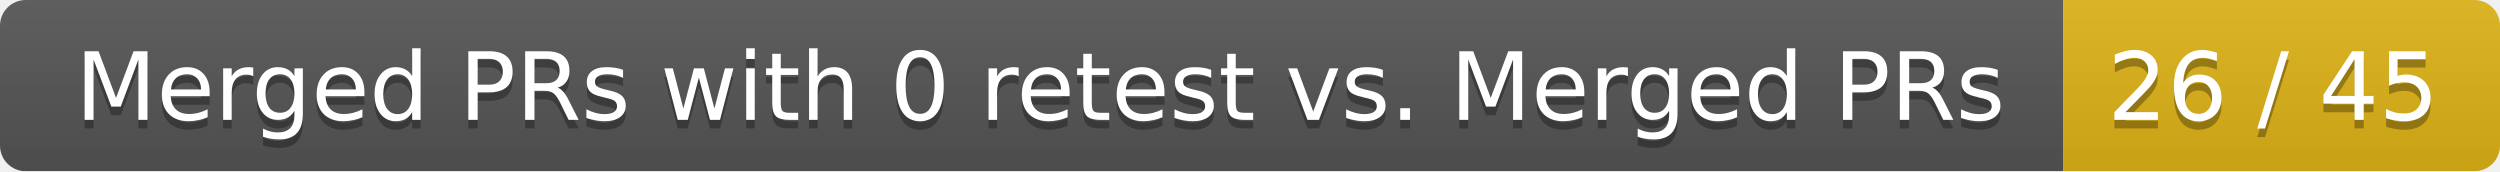
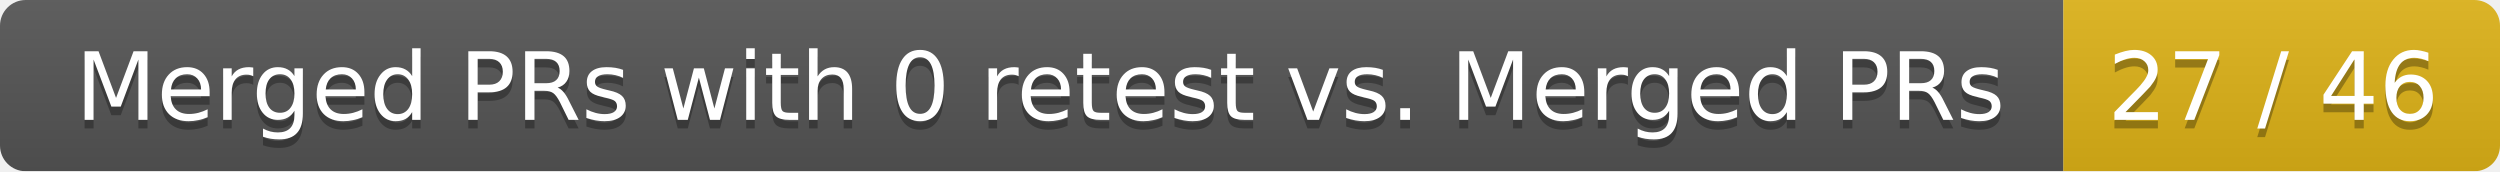
<svg xmlns="http://www.w3.org/2000/svg" width="292" height="20">
  <linearGradient id="smooth" x2="0" y2="100%">
    <stop offset="0" stop-color="#bbb" stop-opacity=".1" />
    <stop offset="1" stop-opacity=".1" />
  </linearGradient>
  <mask id="round">
    <rect width="292" height="20" rx="3" fill="#fff" />
  </mask>
  <g mask="url(#round)">
    <rect width="241" height="20" fill="#555" />
    <rect x="241" width="51" height="20" fill="#dfb317" />
    <rect width="292" height="20" fill="url(#smooth)" />
  </g>
  <g fill="#fff" text-anchor="middle" font-family="DejaVu Sans,Verdana,Geneva,sans-serif" font-size="11">
    <text x="121.5" y="15" fill="#010101" fill-opacity=".3">Merged PRs with 0 retest vs. Merged PRs</text>
    <text x="121.5" y="14">Merged PRs with 0 retest vs. Merged PRs</text>
-     <text x="265.5" y="15" fill="#010101" fill-opacity=".3">26 / 45</text>
-     <text x="265.5" y="14">26 / 45</text>
+     <text x="265.5" y="15" fill="#010101" fill-opacity=".3">27 / 46</text>
+     <text x="265.5" y="14">27 / 46</text>
  </g>
</svg>
